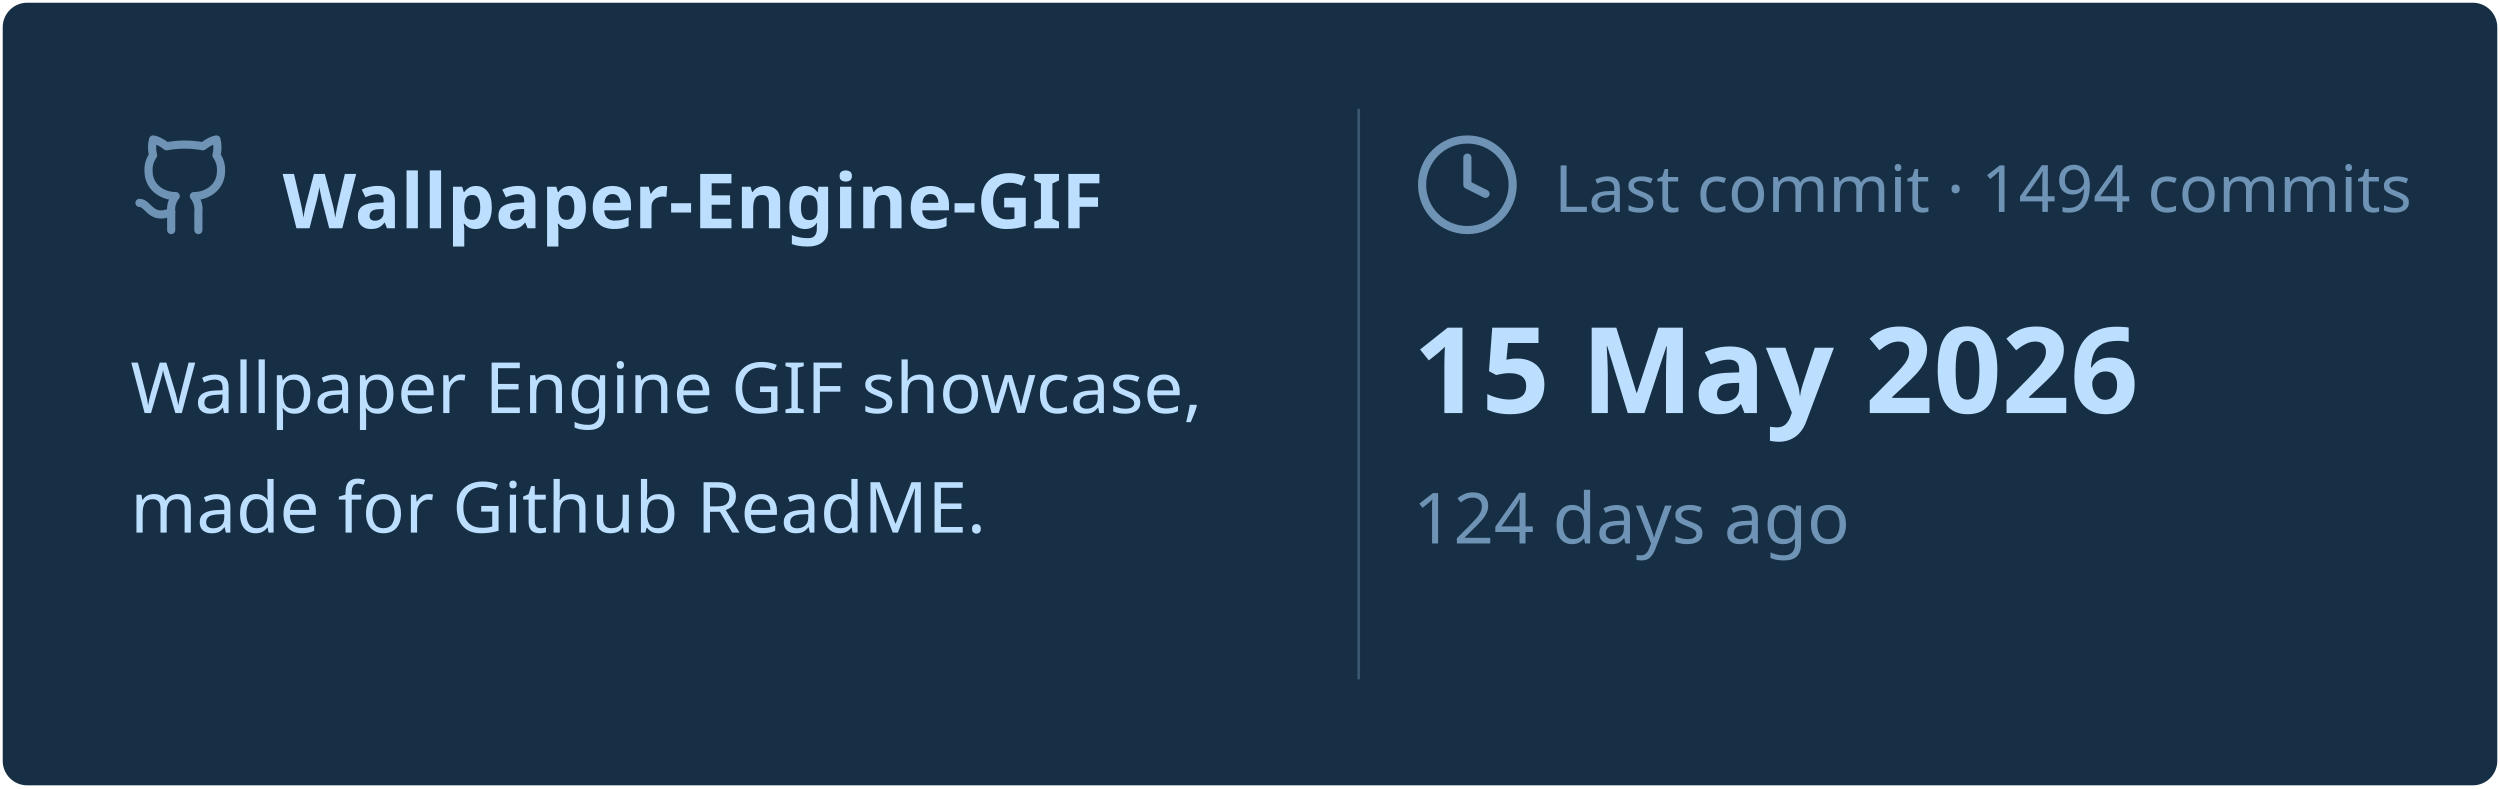
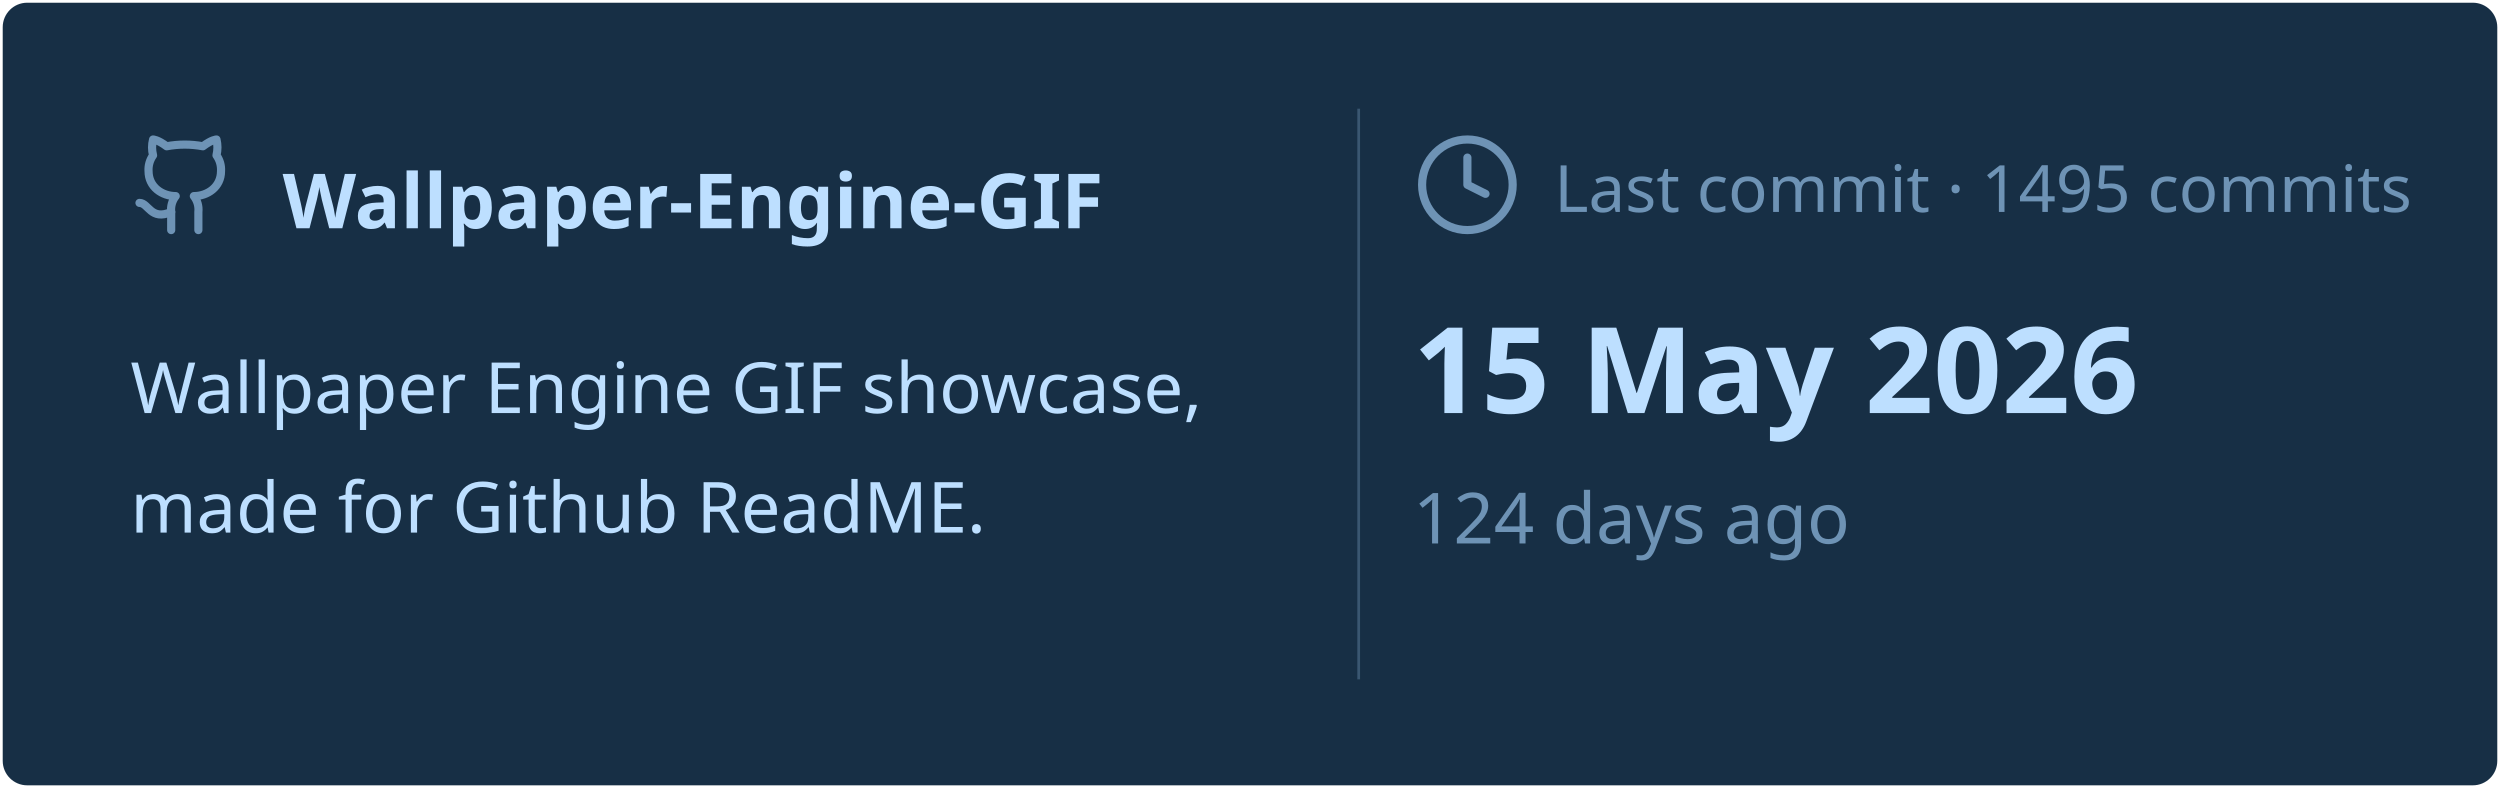
<svg xmlns="http://www.w3.org/2000/svg" viewBox="0 0 460 145" width="460px" height="145px">
  <rect stroke="#000000" stroke-opacity="0" fill="#172F45" rx="4.5" x="0.5" y="0.5" width="459" height="144" />
  <g transform="translate(24, 42)">
    <svg x="0" y="-18" width="20" height="20" viewBox="0 0 24 24" fill="none" stroke="#6E93B5" stroke-width="1.8" stroke-linecap="round" stroke-linejoin="round">
      <path d="M15 22v-4a4.8 4.8 0 0 0-1-3.5c3 0 6-2 6-5.5.08-1.25-.27-2.48-1-3.5.28-1.15.28-2.35 0-3.5 0 0-1 0-3 1.5-2.64-.5-5.36-.5-8 0C6 2 5 2 5 2c-.3 1.15-.3 2.35 0 3.5A5.403 5.403 0 0 0 4 9c0 3.5 3 5.5 6 5.5-.39.49-.68 1.05-.85 1.65-.17.6-.22 1.23-.15 1.85v4" />
      <path d="M9 18c-4.51 2-5-2-7-2" />
    </svg>
    <text x="28" y="0" font-family="&quot;Segoe UI&quot;, Ubuntu, sans-serif" font-size="14" font-weight="700" fill="#BDDFFF">Wallpaper-Engine-GIF</text>
  </g>
  <text x="24" y="76" font-family="&quot;Segoe UI&quot;, Ubuntu, sans-serif" font-size="13" font-weight="400" fill="#BDDFFF">Wallpaper Engine GIF showcase,</text>
  <text x="24" y="98" font-family="&quot;Segoe UI&quot;, Ubuntu, sans-serif" font-size="13" font-weight="400" fill="#BDDFFF">made for Github ReadME.</text>
  <line x1="250" y1="20" x2="250" y2="125" stroke="#6E93B5" stroke-width="0.5" stroke-opacity="0.4" />
  <svg x="260" y="24" width="20" height="20" viewBox="0 0 24 24" fill="none" stroke="#6E93B5" stroke-width="1.8" stroke-linecap="round" stroke-linejoin="round">
    <circle cx="12" cy="12" r="10" />
    <polyline points="12 6 12 12 16 14" />
  </svg>
-   <text x="286" y="39" font-family="&quot;Segoe UI&quot;, Ubuntu, sans-serif" font-size="12" font-weight="400" fill="#6E93B5">Last commit · 1494 commits</text>
+   <text x="286" y="39" font-family="&quot;Segoe UI&quot;, Ubuntu, sans-serif" font-size="12" font-weight="400" fill="#6E93B5">Last commit · 1495 commits</text>
  <text x="260" y="76" font-family="&quot;Segoe UI&quot;, Ubuntu, sans-serif" font-size="22" font-weight="700" fill="#BDDFFF">15 May 2026</text>
  <text x="260" y="100" font-family="&quot;Segoe UI&quot;, Ubuntu, sans-serif" font-size="13" font-weight="400" fill="#6E93B5">124 days ago</text>
</svg>
